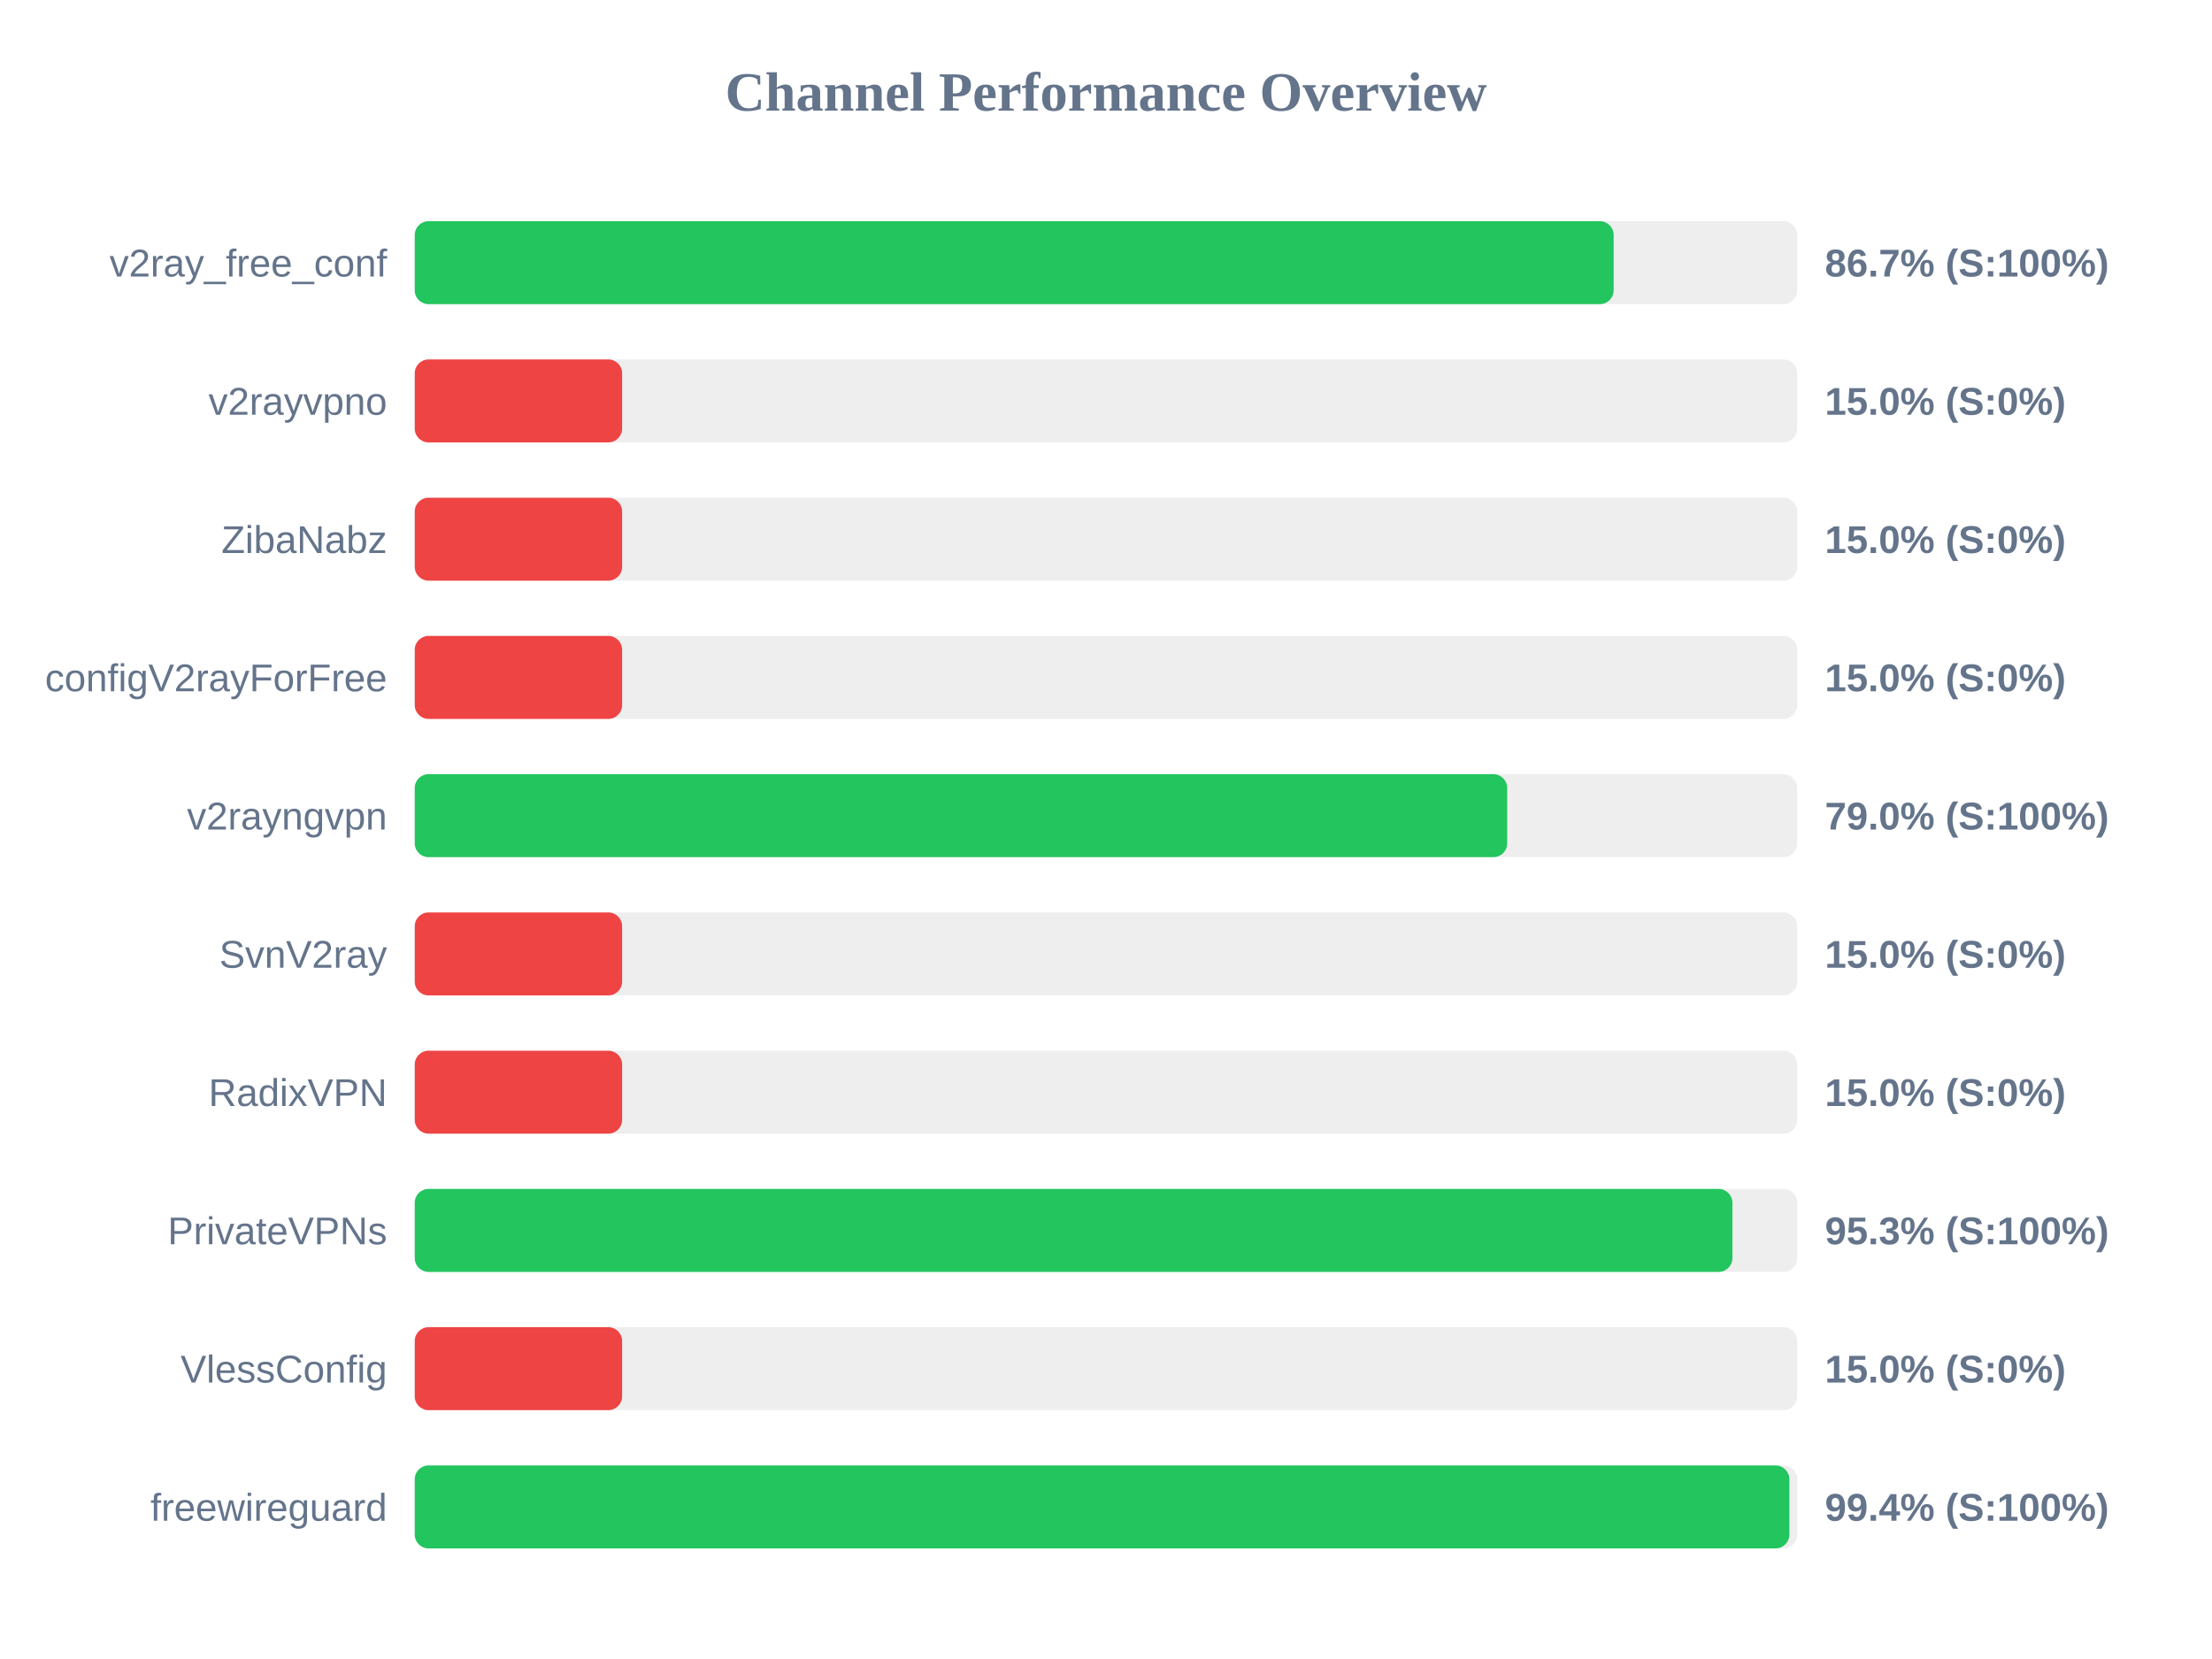
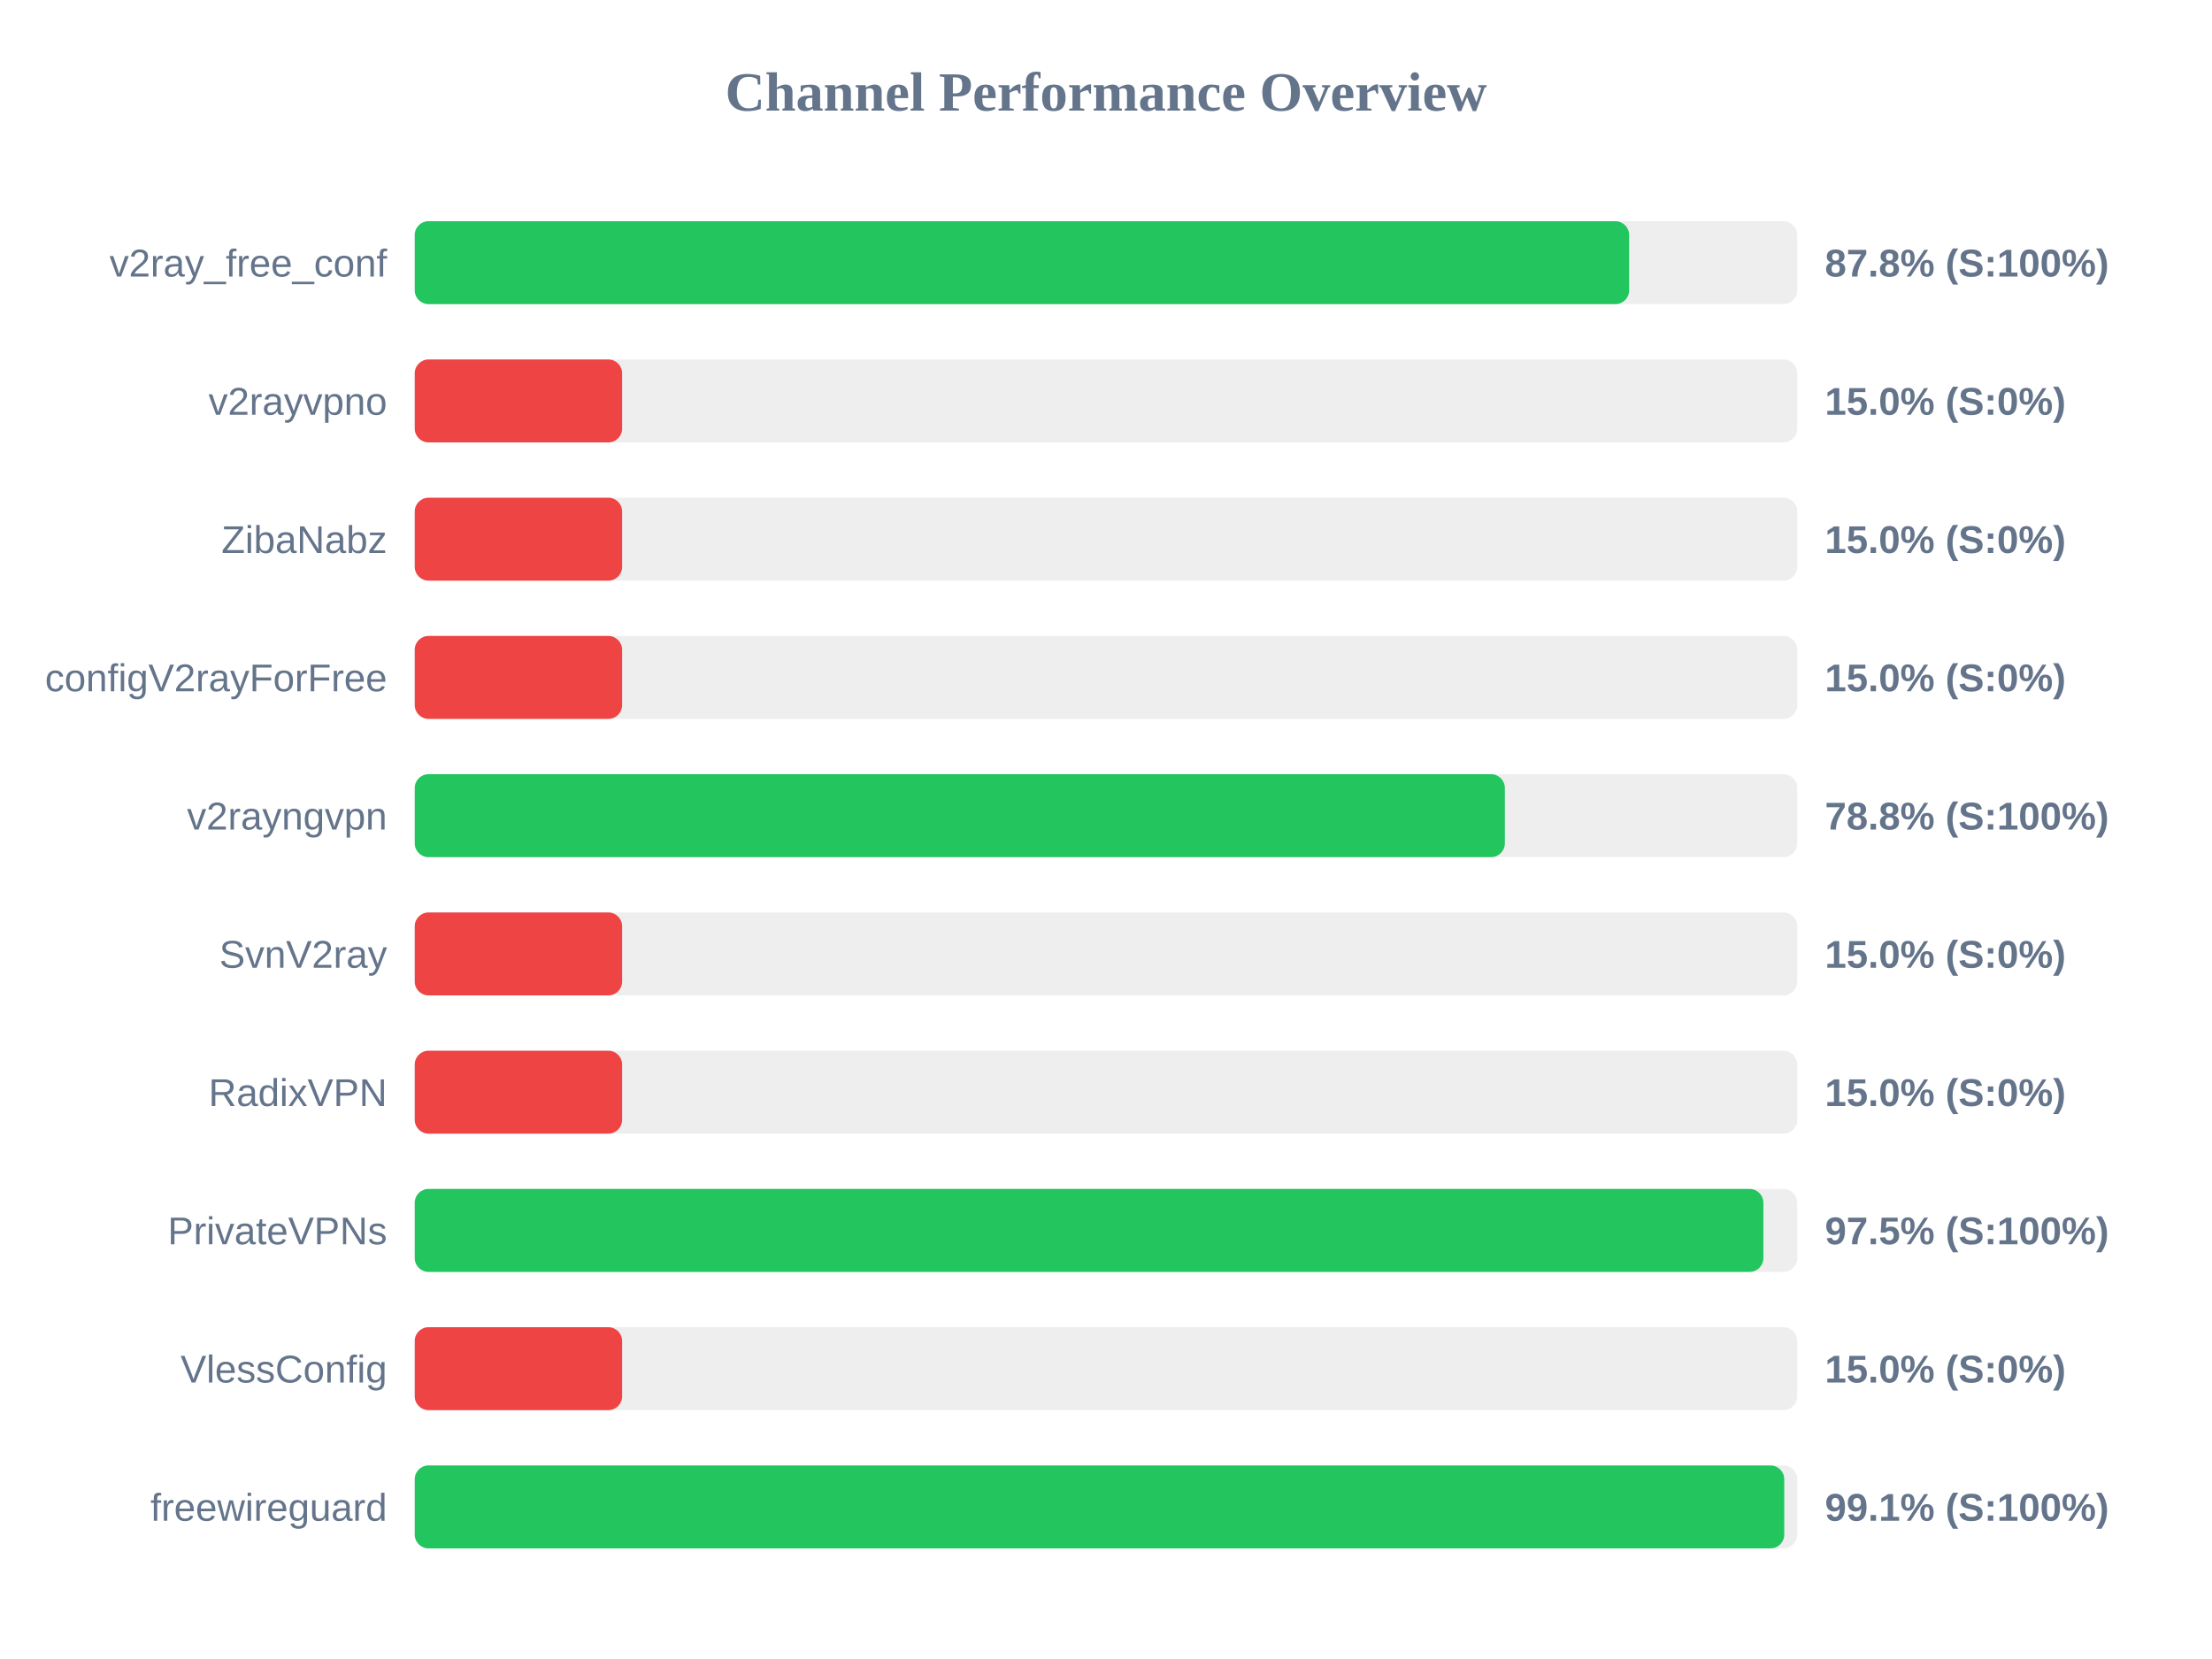
<svg xmlns="http://www.w3.org/2000/svg" width="800" height="600" version="1.1">
  <style>
        .row { font: 14px Arial; fill: #64748b; }
        .score { font: bold 14px Arial; fill: #64748b; }
    </style>
  <text x="400" y="40" text-anchor="middle" font-size="20px" font-weight="bold" fill="#64748b">Channel Performance Overview</text>
  <rect x="150" y="80" width="500" height="30" fill="#eee" rx="5" />
-   <rect x="150" y="80" width="433.6" height="30" fill="#22c55e" rx="5" />
+   <rect x="150" y="80" width="439.2" height="30" fill="#22c55e" rx="5" />
  <text x="140" y="100" text-anchor="end" class="row">v2ray_free_conf</text>
-   <text x="660" y="100" text-anchor="start" class="score">86.7% (S:100%)</text>
+   <text x="660" y="100" text-anchor="start" class="score">87.8% (S:100%)</text>
  <rect x="150" y="130" width="500" height="30" fill="#eee" rx="5" />
  <rect x="150" y="130" width="75.0" height="30" fill="#ef4444" rx="5" />
  <text x="140" y="150" text-anchor="end" class="row">v2rayvpno</text>
  <text x="660" y="150" text-anchor="start" class="score">15.0% (S:0%)</text>
  <rect x="150" y="180" width="500" height="30" fill="#eee" rx="5" />
  <rect x="150" y="180" width="75.0" height="30" fill="#ef4444" rx="5" />
  <text x="140" y="200" text-anchor="end" class="row">ZibaNabz</text>
  <text x="660" y="200" text-anchor="start" class="score">15.0% (S:0%)</text>
  <rect x="150" y="230" width="500" height="30" fill="#eee" rx="5" />
  <rect x="150" y="230" width="75.0" height="30" fill="#ef4444" rx="5" />
  <text x="140" y="250" text-anchor="end" class="row">configV2rayForFree</text>
  <text x="660" y="250" text-anchor="start" class="score">15.0% (S:0%)</text>
  <rect x="150" y="280" width="500" height="30" fill="#eee" rx="5" />
-   <rect x="150" y="280" width="395.1" height="30" fill="#22c55e" rx="5" />
+   <rect x="150" y="280" width="394.25" height="30" fill="#22c55e" rx="5" />
  <text x="140" y="300" text-anchor="end" class="row">v2rayngvpn</text>
-   <text x="660" y="300" text-anchor="start" class="score">79.0% (S:100%)</text>
+   <text x="660" y="300" text-anchor="start" class="score">78.8% (S:100%)</text>
  <rect x="150" y="330" width="500" height="30" fill="#eee" rx="5" />
  <rect x="150" y="330" width="75.0" height="30" fill="#ef4444" rx="5" />
  <text x="140" y="350" text-anchor="end" class="row">SvnV2ray</text>
  <text x="660" y="350" text-anchor="start" class="score">15.0% (S:0%)</text>
  <rect x="150" y="380" width="500" height="30" fill="#eee" rx="5" />
  <rect x="150" y="380" width="75.0" height="30" fill="#ef4444" rx="5" />
  <text x="140" y="400" text-anchor="end" class="row">RadixVPN</text>
  <text x="660" y="400" text-anchor="start" class="score">15.0% (S:0%)</text>
  <rect x="150" y="430" width="500" height="30" fill="#eee" rx="5" />
-   <rect x="150" y="430" width="476.55" height="30" fill="#22c55e" rx="5" />
+   <rect x="150" y="430" width="487.75" height="30" fill="#22c55e" rx="5" />
  <text x="140" y="450" text-anchor="end" class="row">PrivateVPNs</text>
-   <text x="660" y="450" text-anchor="start" class="score">95.3% (S:100%)</text>
+   <text x="660" y="450" text-anchor="start" class="score">97.5% (S:100%)</text>
  <rect x="150" y="480" width="500" height="30" fill="#eee" rx="5" />
  <rect x="150" y="480" width="75.0" height="30" fill="#ef4444" rx="5" />
  <text x="140" y="500" text-anchor="end" class="row">VlessConfig</text>
  <text x="660" y="500" text-anchor="start" class="score">15.0% (S:0%)</text>
  <rect x="150" y="530" width="500" height="30" fill="#eee" rx="5" />
-   <rect x="150" y="530" width="497.15" height="30" fill="#22c55e" rx="5" />
+   <rect x="150" y="530" width="495.3" height="30" fill="#22c55e" rx="5" />
  <text x="140" y="550" text-anchor="end" class="row">freewireguard</text>
-   <text x="660" y="550" text-anchor="start" class="score">99.4% (S:100%)</text>
+   <text x="660" y="550" text-anchor="start" class="score">99.1% (S:100%)</text>
</svg>
